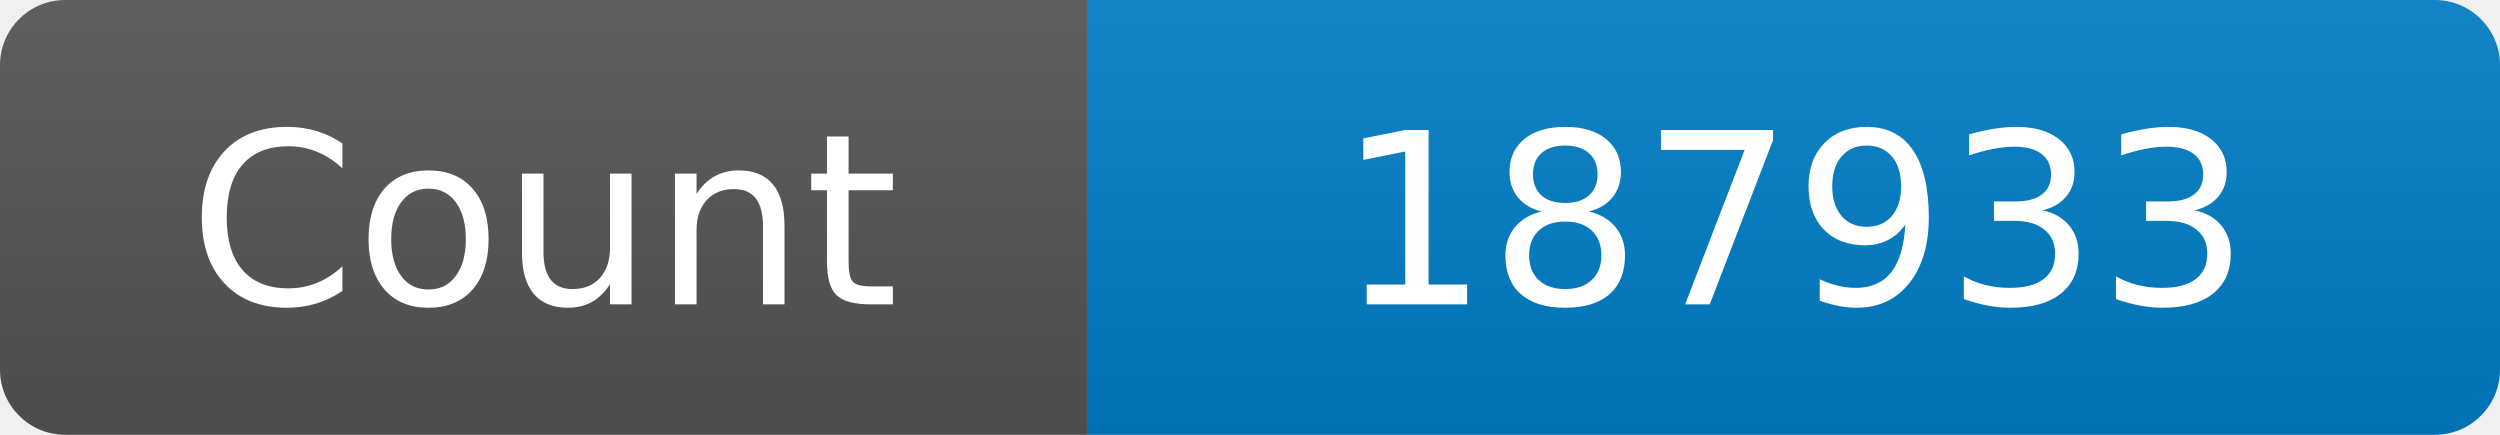
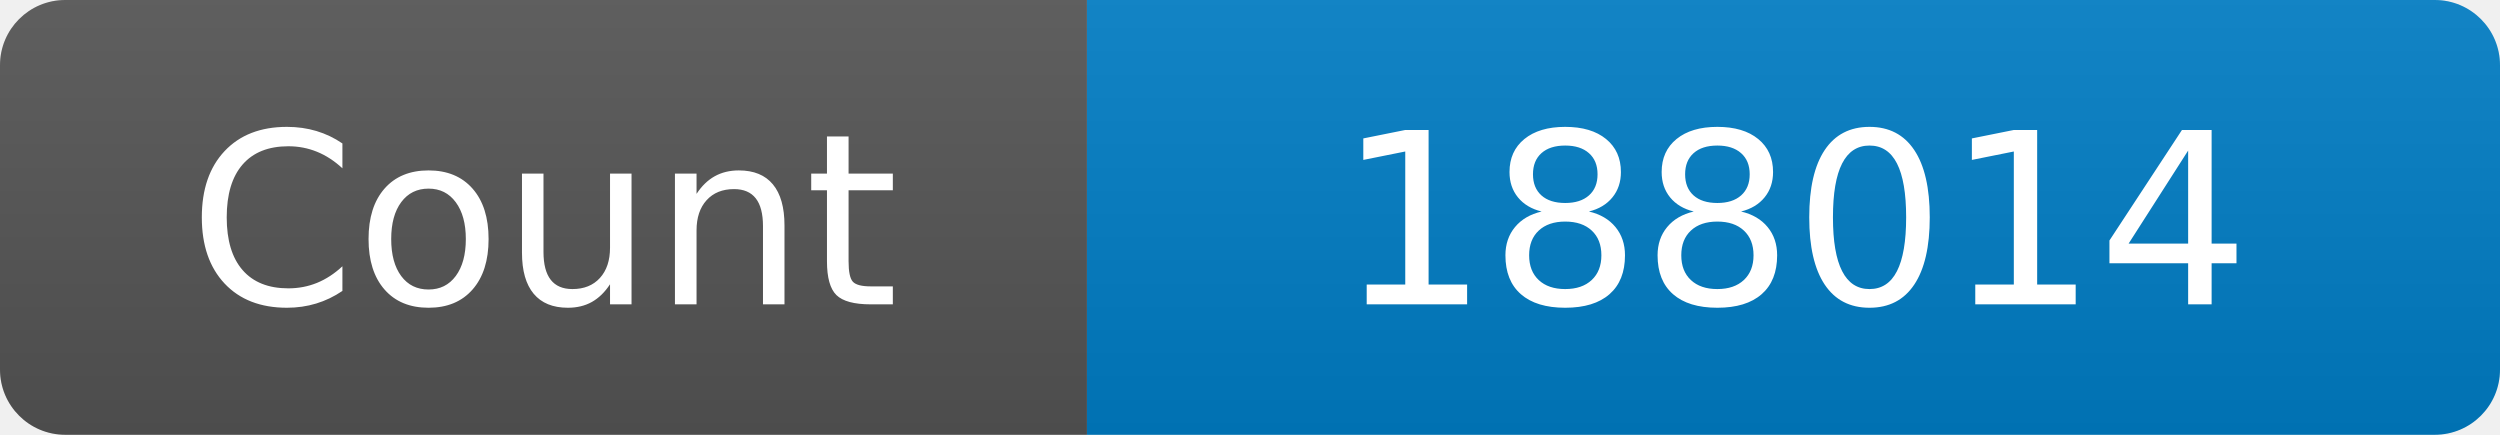
<svg xmlns="http://www.w3.org/2000/svg" width="115" height="20" role="img" aria-label="Maintained?: yes">
  <linearGradient id="s" x2="0" y2="100%">
    <stop offset="0" stop-color="#bbb" stop-opacity=".1" />
    <stop offset="1" stop-opacity=".1" />
  </linearGradient>
  <clipPath id="r">
    <rect width="115" height="20" rx="3" fill="#fff" />
  </clipPath>
  <g clip-path="url(#r)">
    <rect width="50" height="20" fill="#555" />
    <rect x="50" width="160" height="20" fill="#007ec6" />
    <rect width="115" height="20" fill="url(#s)" />
  </g>
  <g fill="#fff" text-anchor="middle" font-family="Verdana,Geneva,DejaVu Sans,sans-serif" font-size="110">
    <text x="250" y="140" transform="scale(.1)" fill="#fff">Count</text>
-     <text x="825" y="140" transform="scale(.1)" fill="#fff">187933</text>
+     <text x="825" y="140" transform="scale(.1)" fill="#fff">188014</text>
  </g>
</svg>
